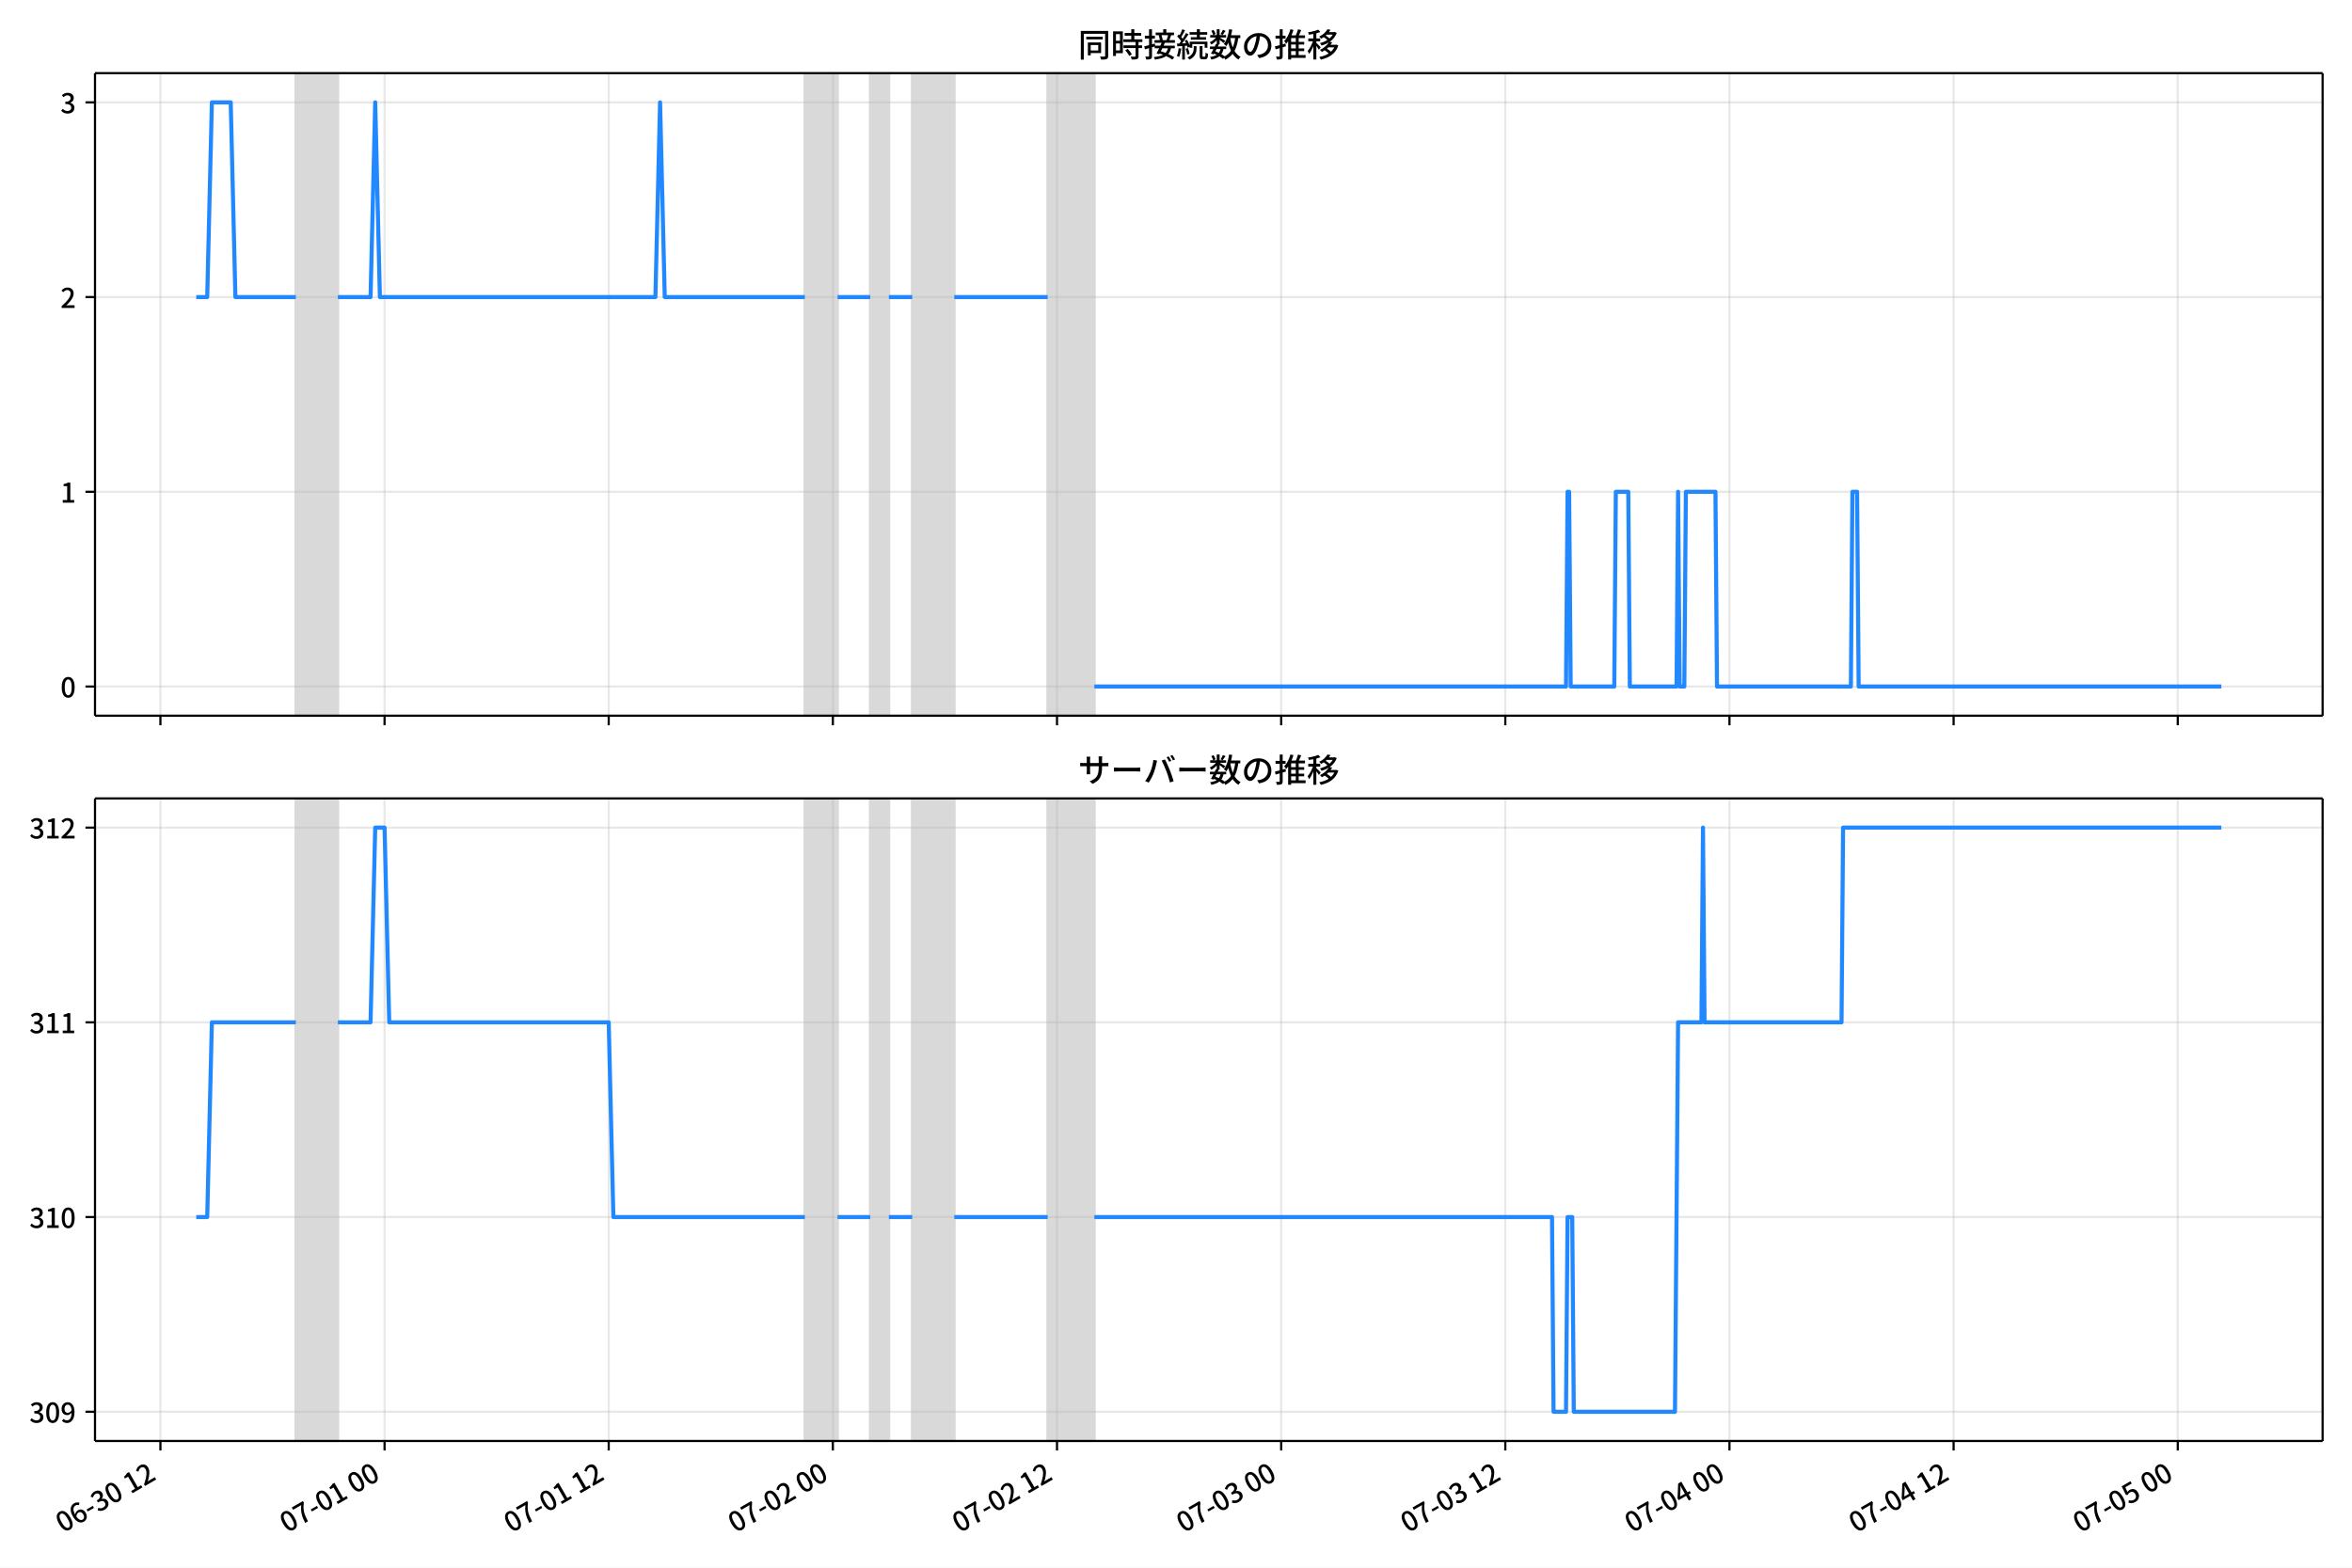
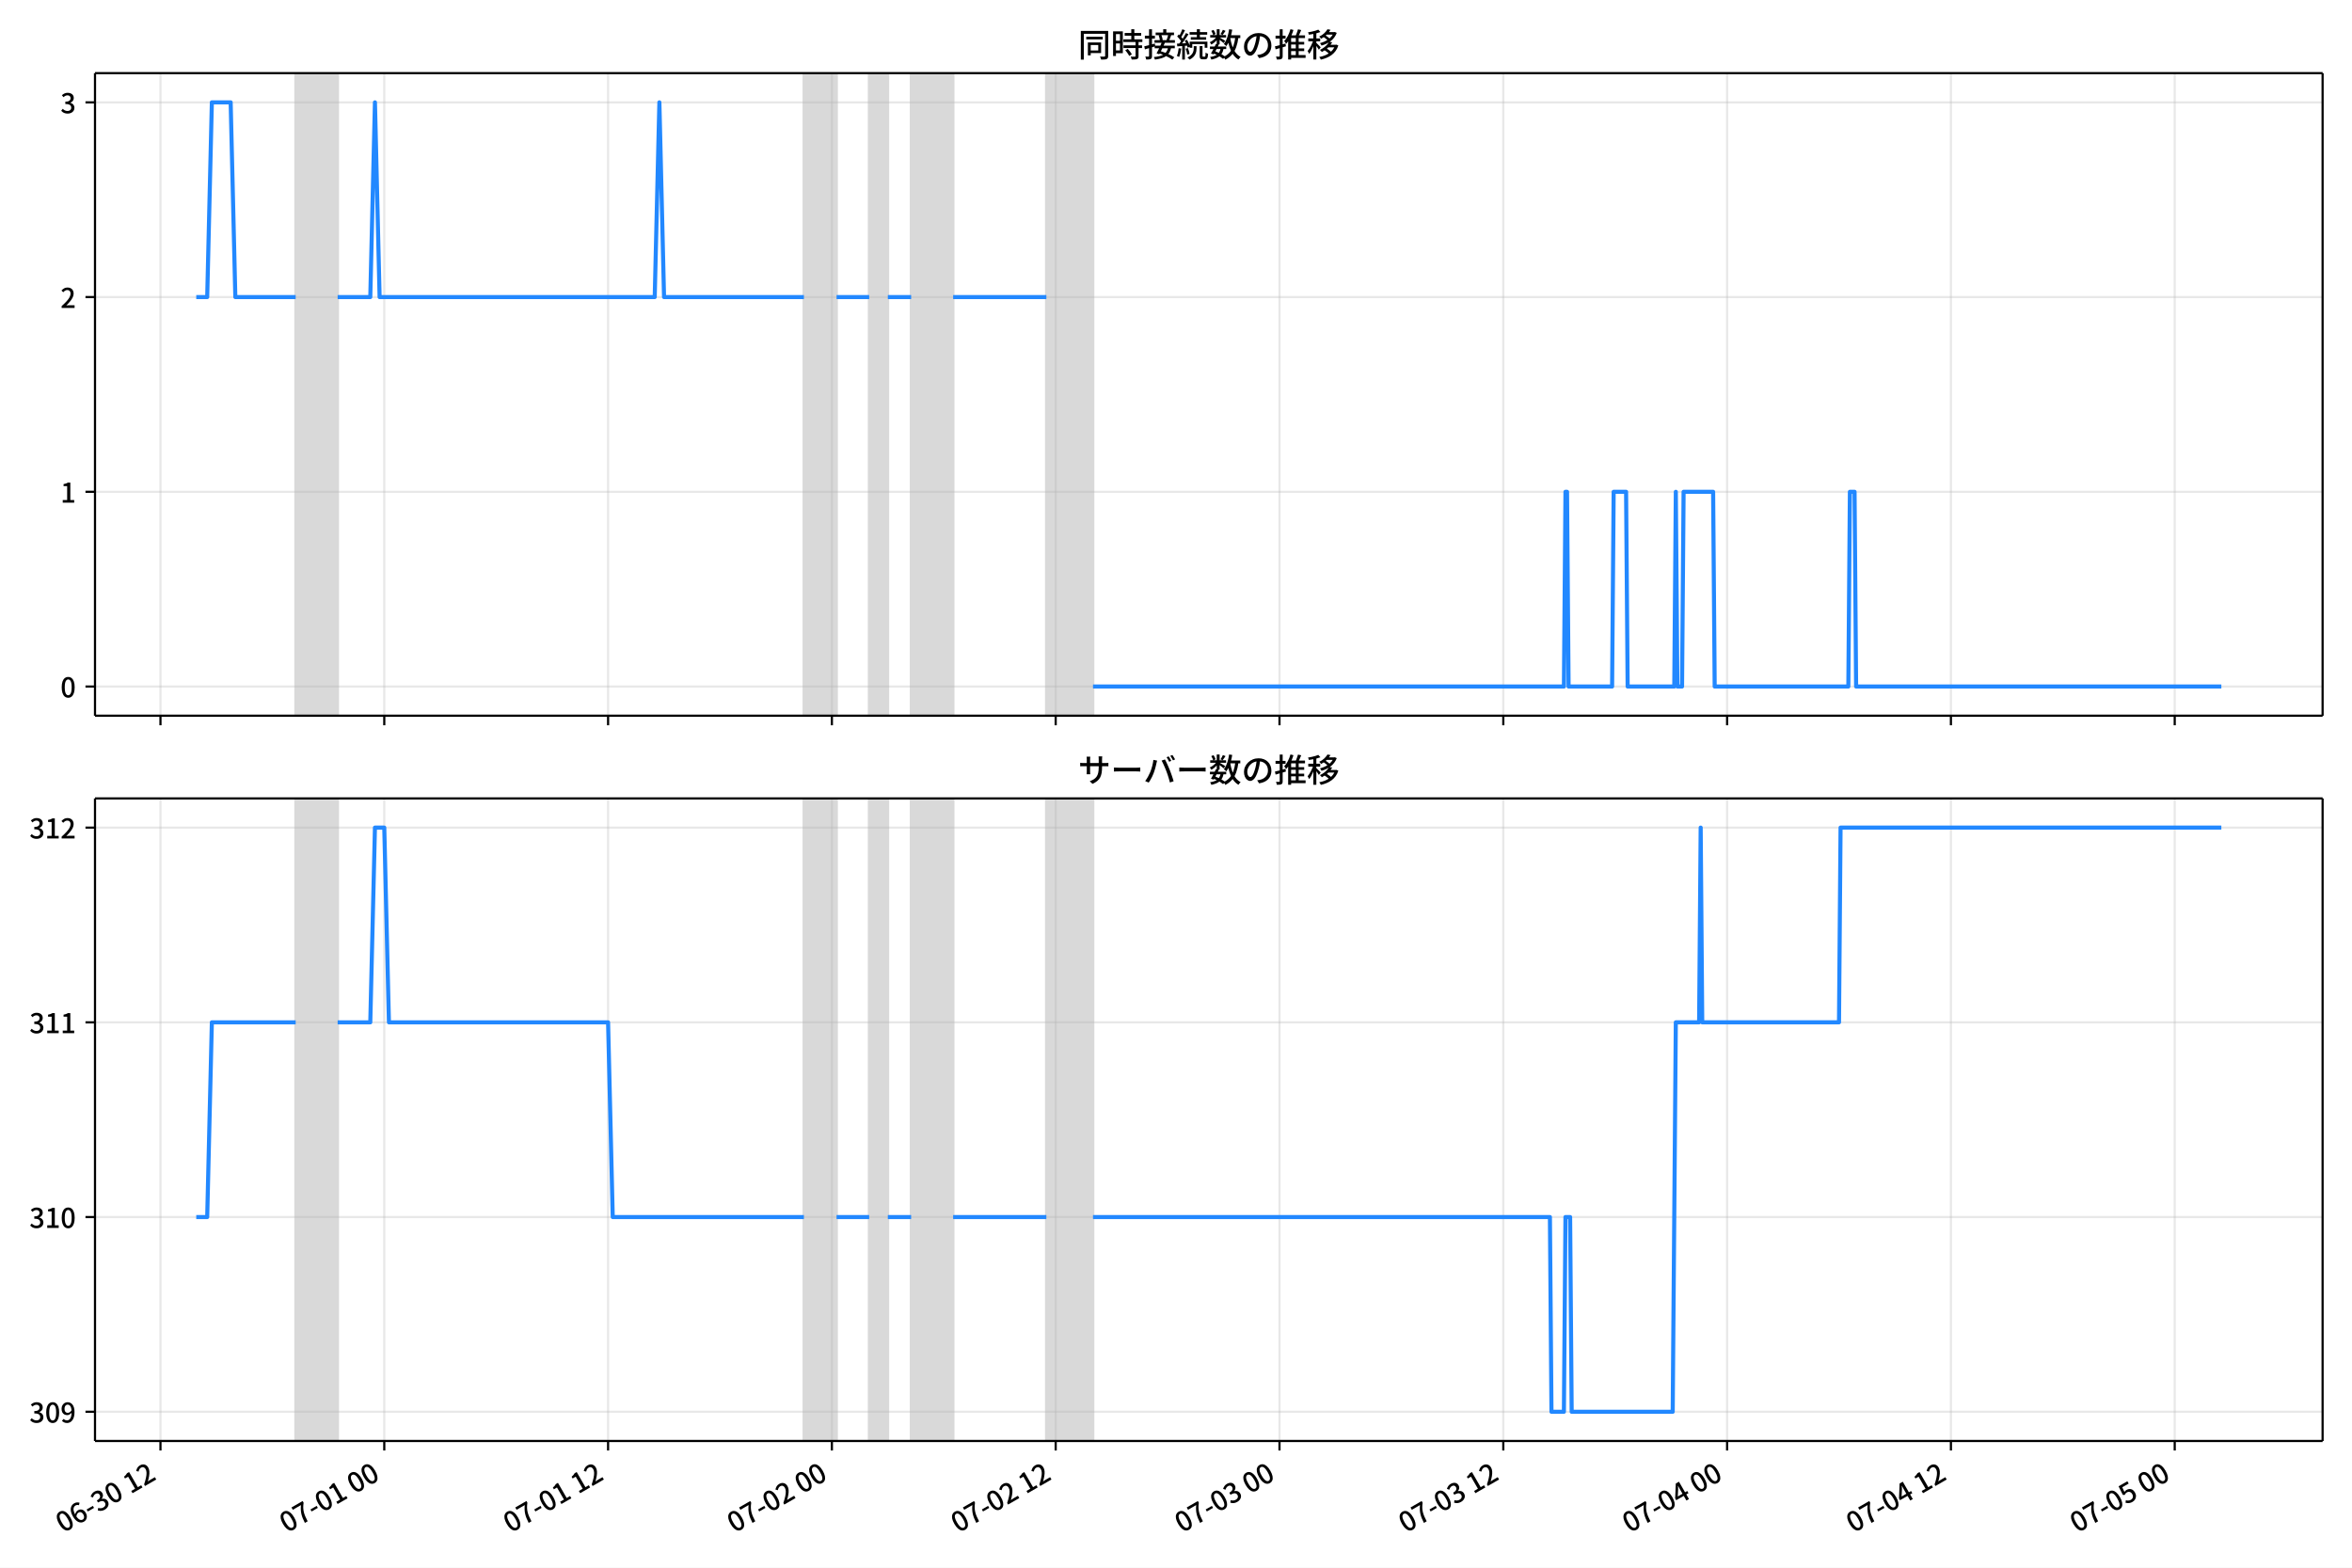
<svg xmlns="http://www.w3.org/2000/svg" xmlns:xlink="http://www.w3.org/1999/xlink" version="1.1" viewBox="0 0 864 576">
  <defs>
    <style type="text/css">*{stroke-linejoin: round; stroke-linecap: butt}</style>
  </defs>
  <g id="z">
    <g id="aa">
      <path d="m0 576h864v-576h-864z" fill="#fff" />
    </g>
    <g id="ab">
      <g id="ac">
        <path d="m34.9 262.97h818.3v-236.09h-818.3z" fill="#fff" />
      </g>
      <g id="ad">
-         <path d="m108.67 262.97h15.439v-236.09h-15.439z" clip-path="url(#b)" fill="#808080" opacity=".3" stroke="#808080" />
+         <path d="m108.62 262.97h15.415v-236.09h-15.415z" clip-path="url(#b)" fill="#808080" opacity=".3" stroke="#808080" />
      </g>
      <g id="ae">
-         <path d="m295.66 262.97h12.008v-236.09h-12.008z" clip-path="url(#b)" fill="#808080" opacity=".3" stroke="#808080" />
+         <path d="m295.31 262.97h11.99v-236.09h-11.99z" clip-path="url(#b)" fill="#808080" opacity=".3" stroke="#808080" />
      </g>
      <g id="af">
-         <path d="m319.67 262.97h6.862v-236.09h-6.862z" clip-path="url(#b)" fill="#808080" opacity=".3" stroke="#808080" />
+         <path d="m319.29 262.97h6.851v-236.09h-6.851z" clip-path="url(#b)" fill="#808080" opacity=".3" stroke="#808080" />
      </g>
      <g id="ag">
-         <path d="m335.11 262.97h15.439v-236.09h-15.439z" clip-path="url(#b)" fill="#808080" opacity=".3" stroke="#808080" />
+         <path d="m334.71 262.97h15.415v-236.09h-15.415z" clip-path="url(#b)" fill="#808080" opacity=".3" stroke="#808080" />
      </g>
      <g id="ah">
-         <path d="m384.86 262.97h17.154v-236.09h-17.154z" clip-path="url(#b)" fill="#808080" opacity=".3" stroke="#808080" />
+         <path d="m384.38 262.97h17.128v-236.09h-17.128z" clip-path="url(#b)" fill="#808080" opacity=".3" stroke="#808080" />
      </g>
      <g id="ai">
        <g id="aj">
          <g id="ak">
-             <path d="m58.927 262.97v-236.09" clip-path="url(#b)" fill="none" stroke="#b0b0b0" stroke-linecap="square" stroke-opacity=".3" stroke-width=".8" />
+             <path d="m58.947 262.97v-236.09" clip-path="url(#b)" fill="none" stroke="#b0b0b0" stroke-linecap="square" stroke-opacity=".3" stroke-width=".8" />
          </g>
          <g id="al">
            <defs>
              <path id="d" d="m0 0v3.5" stroke="#000" stroke-width=".8" />
            </defs>
-             <use x="58.927" y="262.973" stroke="#000000" stroke-width=".8" xlink:href="#d" />
+             <use x="58.947" y="262.973" stroke="#000000" stroke-width=".8" xlink:href="#d" />
          </g>
        </g>
        <g id="am">
          <g id="an">
-             <path d="m141.27 262.97v-236.09" clip-path="url(#b)" fill="none" stroke="#b0b0b0" stroke-linecap="square" stroke-opacity=".3" stroke-width=".8" />
+             <path d="m141.16 262.97v-236.09" clip-path="url(#b)" fill="none" stroke="#b0b0b0" stroke-linecap="square" stroke-opacity=".3" stroke-width=".8" />
          </g>
          <g id="ao">
-             <use x="141.267" y="262.973" stroke="#000000" stroke-width=".8" xlink:href="#d" />
+             <use x="141.161" y="262.973" stroke="#000000" stroke-width=".8" xlink:href="#d" />
          </g>
        </g>
        <g id="ap">
          <g id="aq">
-             <path d="m223.61 262.97v-236.09" clip-path="url(#b)" fill="none" stroke="#b0b0b0" stroke-linecap="square" stroke-opacity=".3" stroke-width=".8" />
+             <path d="m223.38 262.97v-236.09" clip-path="url(#b)" fill="none" stroke="#b0b0b0" stroke-linecap="square" stroke-opacity=".3" stroke-width=".8" />
          </g>
          <g id="ar">
-             <use x="223.608" y="262.973" stroke="#000000" stroke-width=".8" xlink:href="#d" />
+             <use x="223.376" y="262.973" stroke="#000000" stroke-width=".8" xlink:href="#d" />
          </g>
        </g>
        <g id="as">
          <g id="at">
-             <path d="m305.95 262.97v-236.09" clip-path="url(#b)" fill="none" stroke="#b0b0b0" stroke-linecap="square" stroke-opacity=".3" stroke-width=".8" />
+             <path d="m305.59 262.97v-236.09" clip-path="url(#b)" fill="none" stroke="#b0b0b0" stroke-linecap="square" stroke-opacity=".3" stroke-width=".8" />
          </g>
          <g id="au">
-             <use x="305.949" y="262.973" stroke="#000000" stroke-width=".8" xlink:href="#d" />
+             <use x="305.59" y="262.973" stroke="#000000" stroke-width=".8" xlink:href="#d" />
          </g>
        </g>
        <g id="av">
          <g id="aw">
-             <path d="m388.29 262.97v-236.09" clip-path="url(#b)" fill="none" stroke="#b0b0b0" stroke-linecap="square" stroke-opacity=".3" stroke-width=".8" />
+             <path d="m387.8 262.97v-236.09" clip-path="url(#b)" fill="none" stroke="#b0b0b0" stroke-linecap="square" stroke-opacity=".3" stroke-width=".8" />
          </g>
          <g id="ax">
-             <use x="388.29" y="262.973" stroke="#000000" stroke-width=".8" xlink:href="#d" />
+             <use x="387.804" y="262.973" stroke="#000000" stroke-width=".8" xlink:href="#d" />
          </g>
        </g>
        <g id="ay">
          <g id="az">
-             <path d="m470.63 262.97v-236.09" clip-path="url(#b)" fill="none" stroke="#b0b0b0" stroke-linecap="square" stroke-opacity=".3" stroke-width=".8" />
+             <path d="m470.02 262.97v-236.09" clip-path="url(#b)" fill="none" stroke="#b0b0b0" stroke-linecap="square" stroke-opacity=".3" stroke-width=".8" />
          </g>
          <g id="ba">
-             <use x="470.631" y="262.973" stroke="#000000" stroke-width=".8" xlink:href="#d" />
+             <use x="470.019" y="262.973" stroke="#000000" stroke-width=".8" xlink:href="#d" />
          </g>
        </g>
        <g id="bb">
          <g id="bc">
-             <path d="m552.97 262.97v-236.09" clip-path="url(#b)" fill="none" stroke="#b0b0b0" stroke-linecap="square" stroke-opacity=".3" stroke-width=".8" />
+             <path d="m552.23 262.97v-236.09" clip-path="url(#b)" fill="none" stroke="#b0b0b0" stroke-linecap="square" stroke-opacity=".3" stroke-width=".8" />
          </g>
          <g id="bd">
-             <use x="552.971" y="262.973" stroke="#000000" stroke-width=".8" xlink:href="#d" />
+             <use x="552.233" y="262.973" stroke="#000000" stroke-width=".8" xlink:href="#d" />
          </g>
        </g>
        <g id="be">
          <g id="bf">
-             <path d="m635.31 262.97v-236.09" clip-path="url(#b)" fill="none" stroke="#b0b0b0" stroke-linecap="square" stroke-opacity=".3" stroke-width=".8" />
+             <path d="m634.45 262.97v-236.09" clip-path="url(#b)" fill="none" stroke="#b0b0b0" stroke-linecap="square" stroke-opacity=".3" stroke-width=".8" />
          </g>
          <g id="bg">
-             <use x="635.312" y="262.973" stroke="#000000" stroke-width=".8" xlink:href="#d" />
+             <use x="634.448" y="262.973" stroke="#000000" stroke-width=".8" xlink:href="#d" />
          </g>
        </g>
        <g id="bh">
          <g id="bi">
-             <path d="m717.65 262.97v-236.09" clip-path="url(#b)" fill="none" stroke="#b0b0b0" stroke-linecap="square" stroke-opacity=".3" stroke-width=".8" />
+             <path d="m716.66 262.97v-236.09" clip-path="url(#b)" fill="none" stroke="#b0b0b0" stroke-linecap="square" stroke-opacity=".3" stroke-width=".8" />
          </g>
          <g id="bj">
-             <use x="717.653" y="262.973" stroke="#000000" stroke-width=".8" xlink:href="#d" />
+             <use x="716.662" y="262.973" stroke="#000000" stroke-width=".8" xlink:href="#d" />
          </g>
        </g>
        <g id="bk">
          <g id="bl">
-             <path d="m799.99 262.97v-236.09" clip-path="url(#b)" fill="none" stroke="#b0b0b0" stroke-linecap="square" stroke-opacity=".3" stroke-width=".8" />
+             <path d="m798.88 262.97v-236.09" clip-path="url(#b)" fill="none" stroke="#b0b0b0" stroke-linecap="square" stroke-opacity=".3" stroke-width=".8" />
          </g>
          <g id="bm">
-             <use x="799.994" y="262.973" stroke="#000000" stroke-width=".8" xlink:href="#d" />
+             <use x="798.877" y="262.973" stroke="#000000" stroke-width=".8" xlink:href="#d" />
          </g>
        </g>
      </g>
      <g id="bn">
        <g id="bo">
          <g id="bp">
            <path d="m34.9 252.24h818.3" clip-path="url(#b)" fill="none" stroke="#b0b0b0" stroke-linecap="square" stroke-opacity=".3" stroke-width=".8" />
          </g>
          <g id="bq">
            <defs>
              <path id="i" d="m0 0h-3.5" stroke="#000" stroke-width=".8" />
            </defs>
            <use x="34.9" y="252.241" stroke="#000000" stroke-width=".8" xlink:href="#i" />
          </g>
          <g id="br">
            <g transform="translate(22.2 256.23) scale(.1 -.1)">
              <defs>
                <path id="a" transform="scale(.015625)" d="m1830-90q-460 0-806 275-346 276-535 823-188 547-188 1366 0 820 188 1357 189 538 535 803 346 266 806 266 461 0 800-269 340-269 528-803 189-534 189-1354 0-819-189-1366-188-547-528-823-339-275-800-275zm0 589q237 0 422 185 186 186 288 599 103 413 103 1091 0 679-103 1082-102 403-288 582-185 180-422 180-236 0-422-180-186-179-292-582-105-403-105-1082 0-678 105-1091 106-413 292-599 186-185 422-185z" />
              </defs>
              <use xlink:href="#a" />
            </g>
          </g>
        </g>
        <g id="bs">
          <g id="bt">
            <path d="m34.9 180.7h818.3" clip-path="url(#b)" fill="none" stroke="#b0b0b0" stroke-linecap="square" stroke-opacity=".3" stroke-width=".8" />
          </g>
          <g id="bu">
            <use x="34.9" y="180.698" stroke="#000000" stroke-width=".8" xlink:href="#i" />
          </g>
          <g id="bv">
            <g transform="translate(22.2 184.68) scale(.1 -.1)">
              <defs>
                <path id="e" transform="scale(.015625)" d="m544 0v608h1037v3277h-845v467q333 58 579 147 247 90 451 218h557v-4109h915v-608h-2694z" />
              </defs>
              <use xlink:href="#e" />
            </g>
          </g>
        </g>
        <g id="bw">
          <g id="bx">
            <path d="m34.9 109.15h818.3" clip-path="url(#b)" fill="none" stroke="#b0b0b0" stroke-linecap="square" stroke-opacity=".3" stroke-width=".8" />
          </g>
          <g id="by">
            <use x="34.9" y="109.155" stroke="#000000" stroke-width=".8" xlink:href="#i" />
          </g>
          <g id="bz">
            <g transform="translate(22.2 113.14) scale(.1 -.1)">
              <defs>
                <path id="h" transform="scale(.015625)" d="m282 0v429q697 621 1164 1136 468 515 701 956 234 442 234 826 0 256-87 451-86 196-262 301-176 106-445 106-275 0-506-151-230-150-422-368l-416 410q301 333 637 518 336 186 803 186 429 0 749-176t496-493 176-745q0-455-224-919t-615-935q-390-470-889-950 186 20 394 36t374 16h1184v-634h-3046z" />
              </defs>
              <use xlink:href="#h" />
            </g>
          </g>
        </g>
        <g id="ca">
          <g id="cb">
            <path d="m34.9 37.611h818.3" clip-path="url(#b)" fill="none" stroke="#b0b0b0" stroke-linecap="square" stroke-opacity=".3" stroke-width=".8" />
          </g>
          <g id="cc">
            <use x="34.9" y="37.611" stroke="#000000" stroke-width=".8" xlink:href="#i" />
          </g>
          <g id="cd">
            <g transform="translate(22.2 41.597) scale(.1 -.1)">
              <defs>
                <path id="j" transform="scale(.015625)" d="m1715-90q-371 0-656 90t-503 240q-217 150-377 323l359 474q211-205 479-359 269-153 634-153 269 0 467 92 199 93 311 266t112 423q0 256-125 451t-429 300q-304 106-835 106v551q467 0 732 105 266 106 384 291 119 186 119 423 0 307-192 489-192 183-531 183-269 0-503-119-233-118-438-316l-384 460q282 256 614 413 333 157 737 157 422 0 748-144 327-144 512-413 186-269 186-659 0-403-221-685-221-281-592-422v-26q269-70 490-227t349-400 128-557q0-422-215-726-214-304-573-468-358-163-787-163z" />
              </defs>
              <use xlink:href="#j" />
            </g>
          </g>
        </g>
      </g>
      <g id="ce">
-         <path d="m72.095 109.15h4.027l1.712-71.543h6.919l1.719 71.543h22.202m15.439 0h12.008l1.715-71.543 1.715 71.543h101.21l1.715-71.543 1.715 71.543h51.463m12.008 0h12.008m6.862 0h8.577m15.439 0h34.309m17.154 143.09h173.26l.572-71.543h.572l.572 71.543h16.011l.572-71.543h4.574l.572 71.543h17.154l.572-71.543.572 71.543h1.715l.572-71.543h10.864l.572 71.543h49.176l.572-71.543h1.715l.572 71.543h133.23v0" clip-path="url(#b)" fill="none" stroke="#28f" stroke-linecap="square" stroke-width="1.5" />
+         <path d="m72.095 109.15h4.021l1.709-71.543h6.908l1.717 71.543h22.167m15.415 0h11.99l1.713-71.543 1.713 71.543h101.06l1.713-71.543 1.713 71.543h51.384m11.99 0h11.99m6.851 0h8.564m15.415 0h34.256m17.128 143.09h172.99l.571-71.543h.571l.571 71.543h15.986l.571-71.543h4.567l.571 71.543h17.128l.571-71.543.571 71.543h1.713l.571-71.543h10.848l.571 71.543h49.1l.571-71.543h1.713l.571 71.543h134.17v0" clip-path="url(#b)" fill="none" stroke="#28f" stroke-linecap="square" stroke-width="1.5" />
      </g>
      <g id="cf">
        <path d="m34.9 262.97v-236.09" fill="none" stroke="#000" stroke-linecap="square" stroke-width=".8" />
      </g>
      <g id="cg">
        <path d="m853.2 262.97v-236.09" fill="none" stroke="#000" stroke-linecap="square" stroke-width=".8" />
      </g>
      <g id="ch">
        <path d="m34.9 262.97h818.3" fill="none" stroke="#000" stroke-linecap="square" stroke-width=".8" />
      </g>
      <g id="ci">
        <path d="m34.9 26.88h818.3" fill="none" stroke="#000" stroke-linecap="square" stroke-width=".8" />
      </g>
      <g id="cj">
        <g transform="translate(396.05 20.88) scale(.12 -.12)">
          <defs>
            <path id="t" transform="scale(.015625)" d="m1587 3936h3232v-518h-3232v518zm320-1114h557v-2534h-557v2534zm301 0h2291v-2086h-2291v512h1734v1069h-1734v505zm-1683 2260h5113v-570h-4524v-5056h-589v5626zm4768 0h595v-4896q0-250-67-397t-227-218q-160-77-426-96t-675-19q-13 83-45 192t-77 218q-45 108-89 185 281-13 527-13 247 0 330 0 83 7 118 42 36 35 36 112v4890z" />
            <path id="r" transform="scale(.015625)" d="m2714 4672h3238v-525h-3238v525zm-244-1235h3712v-538h-3712v538zm20-1184h3635v-531h-3635v531zm1523 3155h595v-2310h-595v2310zm832-2451h589v-2823q0-230-61-364-61-135-227-199-167-70-423-86t-633-16q-20 121-78 285-57 163-121 284 275-6 509-9t310-3q77 6 106 28 29 23 29 93v2810zm-2023-1677 487 282q153-160 313-352t294-381q135-189 206-343l-519-313q-64 153-189 348-124 196-278 394-154 199-314 365zm-2086 3718h1619v-4281h-1619v544h1056v3187h-1056v550zm32-1843h1293v-537h-1293v537zm-320 1843h563v-4832h-563v4832z" />
            <path id="s" transform="scale(.015625)" d="m3866 5408h614v-870h-614v870zm-1479-653h3597v-518h-3597v518zm-230-1485h4e3v-518h-4e3v518zm825 922 519 102q64-160 121-342 58-182 96-352 39-170 45-304l-544-128q-6 134-42 313-35 180-83 365-48 186-112 346zm1856 109 589-71q-96-275-202-557-105-281-195-486l-518 77q58 147 122 329 64 183 118 372t86 336zm-2643-2106h3943v-518h-3943v518zm1408 685 602-115q-167-371-362-784t-390-797-362-685l-525 179q160 288 346 666t368 784 323 752zm-659-2157 358 403q352-102 733-240 381-137 752-304 371-166 697-336 327-169 558-329l-384-461q-218 160-532 336-313 176-685 345-371 170-755 323-384 154-742 263zm1894 1114 583-71q-122-550-353-944-230-393-604-662t-922-435q-547-167-1296-269-25 128-93 269-67 141-137 230 678 64 1168 192t819 349q330 221 531 550 202 330 304 791zm-4684 217q396 90 953 240 557 151 1120 311l77-544q-525-154-1053-311-528-156-963-284l-134 588zm121 2093h1965v-563h-1965v563zm819 1248h576v-5229q0-236-51-374t-192-208q-141-77-355-99-214-23-541-16-13 115-64 288t-109 294q205-6 381-6t234 0q64 0 92 28 29 29 29 93v5229z" />
            <path id="q" transform="scale(.015625)" d="m4058 5408h595v-1798h-595v1798zm-1415-563h3443v-499h-3443v499zm231-992h3008v-499h-3008v499zm-224-877h3475v-1203h-531v729h-2432v-729h-512v1203zm1964-877h551v-1881q0-122 22-157 23-35 106-35 25 0 92 0 68 0 135 0t99 0q51 0 83 54t45 224 19 515q90-70 234-131t259-93q-19-429-83-662-64-234-183-326-118-93-316-93-39 0-103 0t-134 0-138 0q-67 0-99 0-237 0-365 64t-176 218q-48 153-48 422v1881zm-1164-6h550v-455q0-243-48-528-48-284-186-579-137-294-409-572-272-279-727-503-70 90-192 208-121 118-230 195 416 205 665 438 250 234 371 474 122 240 164 467 42 228 42 413v442zm-2240 3309 524-192q-121-244-259-503-137-259-275-496t-259-416l-410 173q122 186 246 438 125 253 240 515 116 263 193 481zm716-743 500-230q-224-359-496-756-272-396-548-764-275-368-518-650l-358 205q179 211 377 483 199 272 387 569 189 298 358 592 170 295 298 551zm-1721-665 307 403q166-154 339-340 173-185 320-364t224-327l-326-460q-77 160-218 348-141 189-314 384-172 196-332 356zm1485-832 435 179q128-211 249-458 122-246 215-474 93-227 137-412l-473-211q-32 185-119 422-86 237-201 486-115 250-243 468zm-1530-583q422 26 998 54 576 29 1184 68l7-499q-570-45-1127-84-556-38-992-70l-70 531zm1702-992 436 135q121-276 214-596t118-556l-454-148q-26 237-112 563-86 327-202 602zm-1363 109 499-83q-57-455-163-897-105-441-253-748-51 32-134 73-83 42-170 83-86 42-144 62 148 294 234 697t131 813zm691 627h525v-2861h-525v2861z" />
            <path id="l" transform="scale(.015625)" d="m224 2022h3187v-499h-3187v499zm51 2247h3111v-487h-3111v487zm1127-1735 563-121q-154-320-333-672t-352-679q-173-326-326-582l-532 173q148 243 324 566t345 669q170 346 311 646zm934-832 563-64q-89-480-262-838t-461-614-701-432-976-298q-25 128-99 269t-157 237q659 102 1085 303 426 202 666 554t342 883zm422 3597 519-211q-147-218-298-436-150-217-278-377l-403 186q121 173 252 413 132 240 208 425zm-1203 109h563v-2957h-563v2957zm-1075-320 448 186q134-192 246-420 112-227 157-393l-467-211q-38 172-147 406t-237 432zm1094-1050 397-236q-160-263-400-529-240-265-519-489-278-224-553-378-51 103-141 237-89 135-179 218 269 109 534 294 266 186 493 416 228 231 368 467zm487-204q83-45 246-145 163-99 352-211t346-211 221-150l-327-423q-83 77-230 198-147 122-317 253-170 132-327 250-156 119-259 189l295 250zm1798 396h2311v-556h-2311v556zm115 1178 615-90q-103-640-263-1235t-384-1101q-224-505-512-889-44 57-134 134t-186 157-166 125q275 339 473 796 199 458 340 995 141 538 217 1108zm1223-1510 614-58q-147-1101-445-1940-297-838-813-1443-515-604-1321-1014-26 71-90 177-64 105-134 208-70 102-128 159 742 346 1212 880 471 535 730 1290 260 755 375 1741zm-1005-135q134-851 387-1597 253-745 659-1305 407-560 1002-874-70-57-154-150-83-93-154-189-70-96-121-179-633 371-1056 988-422 618-688 1434-265 816-425 1783l550 89zm-3309-3065 327 416q377-148 754-330 378-182 701-378 324-195 548-368l-416-435q-211 179-519 378-307 198-666 383-358 186-729 334z" />
            <path id="p" transform="scale(.015625)" d="m3686 4378q-64-493-163-1041-99-547-265-1084-192-653-432-1104t-522-688-595-237q-320 0-596 221-275 221-448 621-172 400-172 931 0 537 220 1017 221 480 611 851 391 372 909 583 519 211 1121 211 576 0 1040-186 464-185 793-515 330-329 502-771 173-441 173-941 0-672-278-1194-278-521-816-851-538-329-1318-444l-378 601q166 20 307 42t263 48q307 70 585 217 279 148 496 375 218 227 342 534 125 308 125 692t-122 713q-121 330-358 573-236 243-582 380-346 138-781 138-525 0-935-186-409-185-694-489-284-304-432-656-147-352-147-678 0-365 89-605 90-240 224-355 135-115 276-115t288 144 297 457q151 314 298 800 147 461 246 982 100 522 145 1021l684-12z" />
            <path id="m" transform="scale(.015625)" d="m2995 2925h2893v-519h-2893v519zm0-1280h2893v-519h-2893v519zm-64-1299h3232v-557h-3232v557zm1312 3577h563v-3763h-563v3763zm429 1466 634-141q-154-390-340-794-185-403-339-684l-512 140q103 199 208 458 106 259 195 528 90 269 154 493zm-1472 25 582-147q-153-518-371-1018-217-499-483-931t-573-758q-38 64-109 160-70 96-147 198-77 103-141 160 416 416 733 1034t509 1302zm128-1203h2720v-537h-2720v-4205h-582v4422l313 320h269zm-3174-2157q396 90 953 240 557 151 1120 311l77-544q-525-154-1053-311-528-156-963-284l-134 588zm121 2093h1965v-563h-1965v563zm819 1248h576v-5229q0-236-51-374t-192-208q-141-77-355-99-214-23-541-16-13 115-64 288t-109 294q205-6 381-6t234 0q64 0 92 28 29 29 29 93v5229z" />
            <path id="k" transform="scale(.015625)" d="m4051 5402 595-109q-281-493-729-941t-1107-806q-39 64-106 144t-141 153q-73 74-137 119 608 288 1011 678t614 762zm-77-557h1511v-493h-1863l352 493zm1293 0h109l109 25 384-179q-192-505-496-905t-695-701q-390-301-845-519-454-217-947-358-44 109-137 253t-176 227q448 109 867 294 419 186 777 445 359 259 631 592t419 730v96zm-1990-954 377 307q167-96 336-218 170-121 320-249 151-128 247-237l-397-332q-90 108-237 236t-317 259q-169 132-329 234zm1107-934 595-109q-307-538-803-1031-496-492-1232-876-38 64-102 144t-138 156q-74 77-138 116 455 217 807 483t604 554q253 288 407 563zm-90-589h1460v-506h-1818l358 506zm1268 0h121l109 26 384-167q-192-614-531-1075t-787-794q-448-332-983-553-534-221-1129-355-45 115-132 269-86 153-176 249 551 96 1043 285 493 189 903 473 410 285 714 669t464 883v90zm-2132-1056 410 339q186-102 384-237 198-134 371-275t282-269l-435-371q-103 128-270 272-166 144-361 288t-381 253zm-2150 3533h589v-5376h-589v5376zm-992-1242h2336v-569h-2336v569zm1024-224 365-160q-96-339-231-707-134-368-291-727-157-358-336-672-179-313-365-537-44 128-134 291t-160 272q173 192 339 457 167 266 323 570 157 304 282 618t208 595zm941 1946 416-467q-314-122-695-221-380-99-784-173-403-74-780-131-20 102-71 236-51 135-102 231 358 58 732 138 375 80 711 179t573 208zm-397-2579q58-45 179-170 122-125 266-266 144-140 259-265t160-183l-352-473q-58 102-157 255-99 154-218 317-118 164-227 311-108 147-185 237l275 237z" />
          </defs>
          <use xlink:href="#t" />
          <use transform="translate(100)" xlink:href="#r" />
          <use transform="translate(200)" xlink:href="#s" />
          <use transform="translate(300)" xlink:href="#q" />
          <use transform="translate(400)" xlink:href="#l" />
          <use transform="translate(500)" xlink:href="#p" />
          <use transform="translate(600)" xlink:href="#m" />
          <use transform="translate(700)" xlink:href="#k" />
        </g>
      </g>
    </g>
    <g id="ck">
      <g id="cl">
        <path d="m34.9 529.45h818.3v-236.09h-818.3z" fill="#fff" />
      </g>
      <g id="cm">
-         <path d="m108.67 529.45h15.439v-236.09h-15.439z" clip-path="url(#c)" fill="#808080" opacity=".3" stroke="#808080" />
+         <path d="m108.62 529.45h15.415v-236.09h-15.415z" clip-path="url(#c)" fill="#808080" opacity=".3" stroke="#808080" />
      </g>
      <g id="cn">
-         <path d="m295.66 529.45h12.008v-236.09h-12.008z" clip-path="url(#c)" fill="#808080" opacity=".3" stroke="#808080" />
+         <path d="m295.31 529.45h11.99v-236.09h-11.99z" clip-path="url(#c)" fill="#808080" opacity=".3" stroke="#808080" />
      </g>
      <g id="co">
-         <path d="m319.67 529.45h6.862v-236.09h-6.862z" clip-path="url(#c)" fill="#808080" opacity=".3" stroke="#808080" />
+         <path d="m319.29 529.45h6.851v-236.09h-6.851z" clip-path="url(#c)" fill="#808080" opacity=".3" stroke="#808080" />
      </g>
      <g id="cp">
-         <path d="m335.11 529.45h15.439v-236.09h-15.439z" clip-path="url(#c)" fill="#808080" opacity=".3" stroke="#808080" />
+         <path d="m334.71 529.45h15.415v-236.09h-15.415z" clip-path="url(#c)" fill="#808080" opacity=".3" stroke="#808080" />
      </g>
      <g id="cq">
-         <path d="m384.86 529.45h17.154v-236.09h-17.154z" clip-path="url(#c)" fill="#808080" opacity=".3" stroke="#808080" />
+         <path d="m384.38 529.45h17.128v-236.09h-17.128z" clip-path="url(#c)" fill="#808080" opacity=".3" stroke="#808080" />
      </g>
      <g id="cr">
        <g id="cs">
          <g id="ct">
-             <path d="m58.927 529.45v-236.09" clip-path="url(#c)" fill="none" stroke="#b0b0b0" stroke-linecap="square" stroke-opacity=".3" stroke-width=".8" />
+             <path d="m58.947 529.45v-236.09" clip-path="url(#c)" fill="none" stroke="#b0b0b0" stroke-linecap="square" stroke-opacity=".3" stroke-width=".8" />
          </g>
          <g id="cu">
-             <use x="58.927" y="529.445" stroke="#000000" stroke-width=".8" xlink:href="#d" />
+             <use x="58.947" y="529.445" stroke="#000000" stroke-width=".8" xlink:href="#d" />
          </g>
          <g id="cv">
-             <g transform="translate(23.153 563.36) rotate(-30) scale(.1 -.1)">
+             <g transform="translate(23.173 563.36) rotate(-30) scale(.1 -.1)">
              <defs>
                <path id="v" transform="scale(.015625)" d="m1971-90q-339 0-634 144-294 144-518 435-224 292-352 733-128 442-128 1044 0 678 147 1161 148 483 397 784 250 301 570 445t665 144q397 0 688-147 292-147 490-359l-403-448q-128 154-327 253-198 99-409 99-307 0-567-182-259-182-413-605-153-422-153-1145 0-608 115-1002t326-589q212-195 493-195 212 0 375 121 163 122 259 343t96 522q0 300-90 511-89 212-259 320-169 109-419 109-211 0-451-134t-458-461l-25 538q134 192 313 323t374 201q196 71 375 71 397 0 694-163 298-163 467-490 170-326 170-825 0-468-195-817-195-348-512-544-317-195-701-195z" />
                <path id="f" transform="scale(.015625)" d="m301 1536v544h1689v-544h-1689z" />
              </defs>
              <use xlink:href="#a" />
              <use transform="translate(57)" xlink:href="#v" />
              <use transform="translate(114)" xlink:href="#f" />
              <use transform="translate(149.7)" xlink:href="#j" />
              <use transform="translate(206.7)" xlink:href="#a" />
              <use transform="translate(263.7)" xlink:href="#NotoSansJP-Medium-20" />
              <use transform="translate(286.2)" xlink:href="#e" />
              <use transform="translate(343.2)" xlink:href="#h" />
            </g>
          </g>
        </g>
        <g id="cw">
          <g id="cx">
-             <path d="m141.27 529.45v-236.09" clip-path="url(#c)" fill="none" stroke="#b0b0b0" stroke-linecap="square" stroke-opacity=".3" stroke-width=".8" />
+             <path d="m141.16 529.45v-236.09" clip-path="url(#c)" fill="none" stroke="#b0b0b0" stroke-linecap="square" stroke-opacity=".3" stroke-width=".8" />
          </g>
          <g id="cy">
-             <use x="141.267" y="529.445" stroke="#000000" stroke-width=".8" xlink:href="#d" />
+             <use x="141.161" y="529.445" stroke="#000000" stroke-width=".8" xlink:href="#d" />
          </g>
          <g id="cz">
-             <g transform="translate(105.49 563.36) rotate(-30) scale(.1 -.1)">
+             <g transform="translate(105.39 563.36) rotate(-30) scale(.1 -.1)">
              <defs>
                <path id="g" transform="scale(.015625)" d="m1235 0q32 646 109 1187t224 1024 384 941 576 938h-2208v627h3027v-455q-409-512-665-989-256-476-397-969t-205-1053-90-1251h-755z" />
              </defs>
              <use xlink:href="#a" />
              <use transform="translate(57)" xlink:href="#g" />
              <use transform="translate(114)" xlink:href="#f" />
              <use transform="translate(149.7)" xlink:href="#a" />
              <use transform="translate(206.7)" xlink:href="#e" />
              <use transform="translate(263.7)" xlink:href="#NotoSansJP-Medium-20" />
              <use transform="translate(286.2)" xlink:href="#a" />
              <use transform="translate(343.2)" xlink:href="#a" />
            </g>
          </g>
        </g>
        <g id="da">
          <g id="db">
-             <path d="m223.61 529.45v-236.09" clip-path="url(#c)" fill="none" stroke="#b0b0b0" stroke-linecap="square" stroke-opacity=".3" stroke-width=".8" />
+             <path d="m223.38 529.45v-236.09" clip-path="url(#c)" fill="none" stroke="#b0b0b0" stroke-linecap="square" stroke-opacity=".3" stroke-width=".8" />
          </g>
          <g id="dc">
-             <use x="223.608" y="529.445" stroke="#000000" stroke-width=".8" xlink:href="#d" />
+             <use x="223.376" y="529.445" stroke="#000000" stroke-width=".8" xlink:href="#d" />
          </g>
          <g id="dd">
-             <g transform="translate(187.83 563.36) rotate(-30) scale(.1 -.1)">
+             <g transform="translate(187.6 563.36) rotate(-30) scale(.1 -.1)">
              <use xlink:href="#a" />
              <use transform="translate(57)" xlink:href="#g" />
              <use transform="translate(114)" xlink:href="#f" />
              <use transform="translate(149.7)" xlink:href="#a" />
              <use transform="translate(206.7)" xlink:href="#e" />
              <use transform="translate(263.7)" xlink:href="#NotoSansJP-Medium-20" />
              <use transform="translate(286.2)" xlink:href="#e" />
              <use transform="translate(343.2)" xlink:href="#h" />
            </g>
          </g>
        </g>
        <g id="de">
          <g id="df">
-             <path d="m305.95 529.45v-236.09" clip-path="url(#c)" fill="none" stroke="#b0b0b0" stroke-linecap="square" stroke-opacity=".3" stroke-width=".8" />
+             <path d="m305.59 529.45v-236.09" clip-path="url(#c)" fill="none" stroke="#b0b0b0" stroke-linecap="square" stroke-opacity=".3" stroke-width=".8" />
          </g>
          <g id="dg">
-             <use x="305.949" y="529.445" stroke="#000000" stroke-width=".8" xlink:href="#d" />
+             <use x="305.59" y="529.445" stroke="#000000" stroke-width=".8" xlink:href="#d" />
          </g>
          <g id="dh">
-             <g transform="translate(270.18 563.36) rotate(-30) scale(.1 -.1)">
+             <g transform="translate(269.82 563.36) rotate(-30) scale(.1 -.1)">
              <use xlink:href="#a" />
              <use transform="translate(57)" xlink:href="#g" />
              <use transform="translate(114)" xlink:href="#f" />
              <use transform="translate(149.7)" xlink:href="#a" />
              <use transform="translate(206.7)" xlink:href="#h" />
              <use transform="translate(263.7)" xlink:href="#NotoSansJP-Medium-20" />
              <use transform="translate(286.2)" xlink:href="#a" />
              <use transform="translate(343.2)" xlink:href="#a" />
            </g>
          </g>
        </g>
        <g id="di">
          <g id="dj">
-             <path d="m388.29 529.45v-236.09" clip-path="url(#c)" fill="none" stroke="#b0b0b0" stroke-linecap="square" stroke-opacity=".3" stroke-width=".8" />
+             <path d="m387.8 529.45v-236.09" clip-path="url(#c)" fill="none" stroke="#b0b0b0" stroke-linecap="square" stroke-opacity=".3" stroke-width=".8" />
          </g>
          <g id="dk">
-             <use x="388.29" y="529.445" stroke="#000000" stroke-width=".8" xlink:href="#d" />
+             <use x="387.804" y="529.445" stroke="#000000" stroke-width=".8" xlink:href="#d" />
          </g>
          <g id="dl">
-             <g transform="translate(352.52 563.36) rotate(-30) scale(.1 -.1)">
+             <g transform="translate(352.03 563.36) rotate(-30) scale(.1 -.1)">
              <use xlink:href="#a" />
              <use transform="translate(57)" xlink:href="#g" />
              <use transform="translate(114)" xlink:href="#f" />
              <use transform="translate(149.7)" xlink:href="#a" />
              <use transform="translate(206.7)" xlink:href="#h" />
              <use transform="translate(263.7)" xlink:href="#NotoSansJP-Medium-20" />
              <use transform="translate(286.2)" xlink:href="#e" />
              <use transform="translate(343.2)" xlink:href="#h" />
            </g>
          </g>
        </g>
        <g id="dm">
          <g id="dn">
-             <path d="m470.63 529.45v-236.09" clip-path="url(#c)" fill="none" stroke="#b0b0b0" stroke-linecap="square" stroke-opacity=".3" stroke-width=".8" />
+             <path d="m470.02 529.45v-236.09" clip-path="url(#c)" fill="none" stroke="#b0b0b0" stroke-linecap="square" stroke-opacity=".3" stroke-width=".8" />
          </g>
          <g id="do">
-             <use x="470.631" y="529.445" stroke="#000000" stroke-width=".8" xlink:href="#d" />
+             <use x="470.019" y="529.445" stroke="#000000" stroke-width=".8" xlink:href="#d" />
          </g>
          <g id="dp">
-             <g transform="translate(434.86 563.36) rotate(-30) scale(.1 -.1)">
+             <g transform="translate(434.25 563.36) rotate(-30) scale(.1 -.1)">
              <use xlink:href="#a" />
              <use transform="translate(57)" xlink:href="#g" />
              <use transform="translate(114)" xlink:href="#f" />
              <use transform="translate(149.7)" xlink:href="#a" />
              <use transform="translate(206.7)" xlink:href="#j" />
              <use transform="translate(263.7)" xlink:href="#NotoSansJP-Medium-20" />
              <use transform="translate(286.2)" xlink:href="#a" />
              <use transform="translate(343.2)" xlink:href="#a" />
            </g>
          </g>
        </g>
        <g id="dq">
          <g id="dr">
-             <path d="m552.97 529.45v-236.09" clip-path="url(#c)" fill="none" stroke="#b0b0b0" stroke-linecap="square" stroke-opacity=".3" stroke-width=".8" />
+             <path d="m552.23 529.45v-236.09" clip-path="url(#c)" fill="none" stroke="#b0b0b0" stroke-linecap="square" stroke-opacity=".3" stroke-width=".8" />
          </g>
          <g id="ds">
-             <use x="552.971" y="529.445" stroke="#000000" stroke-width=".8" xlink:href="#d" />
+             <use x="552.233" y="529.445" stroke="#000000" stroke-width=".8" xlink:href="#d" />
          </g>
          <g id="dt">
-             <g transform="translate(517.2 563.36) rotate(-30) scale(.1 -.1)">
+             <g transform="translate(516.46 563.36) rotate(-30) scale(.1 -.1)">
              <use xlink:href="#a" />
              <use transform="translate(57)" xlink:href="#g" />
              <use transform="translate(114)" xlink:href="#f" />
              <use transform="translate(149.7)" xlink:href="#a" />
              <use transform="translate(206.7)" xlink:href="#j" />
              <use transform="translate(263.7)" xlink:href="#NotoSansJP-Medium-20" />
              <use transform="translate(286.2)" xlink:href="#e" />
              <use transform="translate(343.2)" xlink:href="#h" />
            </g>
          </g>
        </g>
        <g id="du">
          <g id="dv">
-             <path d="m635.31 529.45v-236.09" clip-path="url(#c)" fill="none" stroke="#b0b0b0" stroke-linecap="square" stroke-opacity=".3" stroke-width=".8" />
+             <path d="m634.45 529.45v-236.09" clip-path="url(#c)" fill="none" stroke="#b0b0b0" stroke-linecap="square" stroke-opacity=".3" stroke-width=".8" />
          </g>
          <g id="dw">
-             <use x="635.312" y="529.445" stroke="#000000" stroke-width=".8" xlink:href="#d" />
+             <use x="634.448" y="529.445" stroke="#000000" stroke-width=".8" xlink:href="#d" />
          </g>
          <g id="dx">
-             <g transform="translate(599.54 563.36) rotate(-30) scale(.1 -.1)">
+             <g transform="translate(598.67 563.36) rotate(-30) scale(.1 -.1)">
              <defs>
                <path id="n" transform="scale(.015625)" d="m2170 0v3072q0 192 12 457 13 266 20 458h-26q-90-179-183-365-92-185-195-364l-921-1415h2579v-576h-3328v493l1875 2957h858v-4717h-691z" />
              </defs>
              <use xlink:href="#a" />
              <use transform="translate(57)" xlink:href="#g" />
              <use transform="translate(114)" xlink:href="#f" />
              <use transform="translate(149.7)" xlink:href="#a" />
              <use transform="translate(206.7)" xlink:href="#n" />
              <use transform="translate(263.7)" xlink:href="#NotoSansJP-Medium-20" />
              <use transform="translate(286.2)" xlink:href="#a" />
              <use transform="translate(343.2)" xlink:href="#a" />
            </g>
          </g>
        </g>
        <g id="dy">
          <g id="dz">
-             <path d="m717.65 529.45v-236.09" clip-path="url(#c)" fill="none" stroke="#b0b0b0" stroke-linecap="square" stroke-opacity=".3" stroke-width=".8" />
+             <path d="m716.66 529.45v-236.09" clip-path="url(#c)" fill="none" stroke="#b0b0b0" stroke-linecap="square" stroke-opacity=".3" stroke-width=".8" />
          </g>
          <g id="ea">
-             <use x="717.653" y="529.445" stroke="#000000" stroke-width=".8" xlink:href="#d" />
+             <use x="716.662" y="529.445" stroke="#000000" stroke-width=".8" xlink:href="#d" />
          </g>
          <g id="eb">
-             <g transform="translate(681.88 563.36) rotate(-30) scale(.1 -.1)">
+             <g transform="translate(680.89 563.36) rotate(-30) scale(.1 -.1)">
              <use xlink:href="#a" />
              <use transform="translate(57)" xlink:href="#g" />
              <use transform="translate(114)" xlink:href="#f" />
              <use transform="translate(149.7)" xlink:href="#a" />
              <use transform="translate(206.7)" xlink:href="#n" />
              <use transform="translate(263.7)" xlink:href="#NotoSansJP-Medium-20" />
              <use transform="translate(286.2)" xlink:href="#e" />
              <use transform="translate(343.2)" xlink:href="#h" />
            </g>
          </g>
        </g>
        <g id="ec">
          <g id="ed">
-             <path d="m799.99 529.45v-236.09" clip-path="url(#c)" fill="none" stroke="#b0b0b0" stroke-linecap="square" stroke-opacity=".3" stroke-width=".8" />
+             <path d="m798.88 529.45v-236.09" clip-path="url(#c)" fill="none" stroke="#b0b0b0" stroke-linecap="square" stroke-opacity=".3" stroke-width=".8" />
          </g>
          <g id="ee">
-             <use x="799.994" y="529.445" stroke="#000000" stroke-width=".8" xlink:href="#d" />
+             <use x="798.877" y="529.445" stroke="#000000" stroke-width=".8" xlink:href="#d" />
          </g>
          <g id="ef">
-             <g transform="translate(764.22 563.36) rotate(-30) scale(.1 -.1)">
+             <g transform="translate(763.1 563.36) rotate(-30) scale(.1 -.1)">
              <defs>
                <path id="w" transform="scale(.015625)" d="m1715-90q-365 0-653 90t-506 237q-217 147-383 307l352 480q134-134 294-246t361-183q202-70 452-70 262 0 473 118 212 119 333 346 122 227 122 541 0 460-247 716-246 256-649 256-224 0-384-64t-365-198l-365 237 141 2240h2387v-627h-1747l-109-1204q154 77 307 118 154 42 340 42 397 0 723-160t518-490q192-329 192-847 0-519-224-887t-586-560q-361-192-777-192z" />
              </defs>
              <use xlink:href="#a" />
              <use transform="translate(57)" xlink:href="#g" />
              <use transform="translate(114)" xlink:href="#f" />
              <use transform="translate(149.7)" xlink:href="#a" />
              <use transform="translate(206.7)" xlink:href="#w" />
              <use transform="translate(263.7)" xlink:href="#NotoSansJP-Medium-20" />
              <use transform="translate(286.2)" xlink:href="#a" />
              <use transform="translate(343.2)" xlink:href="#a" />
            </g>
          </g>
        </g>
      </g>
      <g id="eg">
        <g id="eh">
          <g id="ei">
            <path d="m34.9 518.71h818.3" clip-path="url(#c)" fill="none" stroke="#b0b0b0" stroke-linecap="square" stroke-opacity=".3" stroke-width=".8" />
          </g>
          <g id="ej">
            <use x="34.9" y="518.714" stroke="#000000" stroke-width=".8" xlink:href="#i" />
          </g>
          <g id="ek">
            <g transform="translate(10.8 522.7) scale(.1 -.1)">
              <defs>
                <path id="u" transform="scale(.015625)" d="m1562-90q-410 0-708 150-297 151-502 356l403 461q141-160 346-256t422-96q224 0 425 102 202 103 352 333 151 230 237 614 87 384 87 941 0 589-115 970t-323 563-496 182q-205 0-372-118-166-118-262-336t-96-525q0-301 86-512 87-211 259-323 173-112 417-112 224 0 460 141 237 141 448 461l32-544q-134-180-313-314t-371-208-384-74q-391 0-689 166-297 167-467 496-169 330-169 823 0 467 195 816t515 541 698 192q339 0 636-138 298-137 519-419 221-281 349-710t128-1018q0-691-141-1187t-391-807q-249-310-563-461-313-150-652-150z" />
              </defs>
              <use xlink:href="#j" />
              <use transform="translate(57)" xlink:href="#a" />
              <use transform="translate(114)" xlink:href="#u" />
            </g>
          </g>
        </g>
        <g id="el">
          <g id="em">
            <path d="m34.9 447.17h818.3" clip-path="url(#c)" fill="none" stroke="#b0b0b0" stroke-linecap="square" stroke-opacity=".3" stroke-width=".8" />
          </g>
          <g id="en">
            <use x="34.9" y="447.171" stroke="#000000" stroke-width=".8" xlink:href="#i" />
          </g>
          <g id="eo">
            <g transform="translate(10.8 451.16) scale(.1 -.1)">
              <use xlink:href="#j" />
              <use transform="translate(57)" xlink:href="#e" />
              <use transform="translate(114)" xlink:href="#a" />
            </g>
          </g>
        </g>
        <g id="ep">
          <g id="eq">
            <path d="m34.9 375.63h818.3" clip-path="url(#c)" fill="none" stroke="#b0b0b0" stroke-linecap="square" stroke-opacity=".3" stroke-width=".8" />
          </g>
          <g id="er">
            <use x="34.9" y="375.627" stroke="#000000" stroke-width=".8" xlink:href="#i" />
          </g>
          <g id="es">
            <g transform="translate(10.8 379.61) scale(.1 -.1)">
              <use xlink:href="#j" />
              <use transform="translate(57)" xlink:href="#e" />
              <use transform="translate(114)" xlink:href="#e" />
            </g>
          </g>
        </g>
        <g id="et">
          <g id="eu">
            <path d="m34.9 304.08h818.3" clip-path="url(#c)" fill="none" stroke="#b0b0b0" stroke-linecap="square" stroke-opacity=".3" stroke-width=".8" />
          </g>
          <g id="ev">
            <use x="34.9" y="304.084" stroke="#000000" stroke-width=".8" xlink:href="#i" />
          </g>
          <g id="ew">
            <g transform="translate(10.8 308.07) scale(.1 -.1)">
              <use xlink:href="#j" />
              <use transform="translate(57)" xlink:href="#e" />
              <use transform="translate(114)" xlink:href="#h" />
            </g>
          </g>
        </g>
      </g>
      <g id="ex">
-         <path d="m72.095 447.17h4.027l1.712-71.543h30.84m15.439 0h12.008l1.715-71.543h3.431l1.715 71.543h80.625l1.715 71.543h70.333m12.008 0h12.008m6.862 0h8.577m15.439 0h34.309m17.154 0h168.11l.572 71.543h4.574l.572-71.543h1.715l.572 71.543h37.168l1.144-143.09h8.577l.572-71.543.572 71.543h50.319l.572-71.543h138.95v0" clip-path="url(#c)" fill="none" stroke="#28f" stroke-linecap="square" stroke-width="1.5" />
+         <path d="m72.095 447.17h4.021l1.709-71.543h30.792m15.415 0h11.99l1.713-71.543h3.426l1.713 71.543h80.502l1.713 71.543h70.225m11.99 0h11.99m6.851 0h8.564m15.415 0h34.256m17.128 0h167.85l.571 71.543h4.567l.571-71.543h1.713l.571 71.543h37.111l1.142-143.09h8.564l.571-71.543.571 71.543h50.242l.571-71.543h139.88v0" clip-path="url(#c)" fill="none" stroke="#28f" stroke-linecap="square" stroke-width="1.5" />
      </g>
      <g id="ey">
        <path d="m34.9 529.45v-236.09" fill="none" stroke="#000" stroke-linecap="square" stroke-width=".8" />
      </g>
      <g id="ez">
        <path d="m853.2 529.45v-236.09" fill="none" stroke="#000" stroke-linecap="square" stroke-width=".8" />
      </g>
      <g id="fa">
        <path d="m34.9 529.45h818.3" fill="none" stroke="#000" stroke-linecap="square" stroke-width=".8" />
      </g>
      <g id="fb">
        <path d="m34.9 293.35h818.3" fill="none" stroke="#000" stroke-linecap="square" stroke-width=".8" />
      </g>
      <g id="fc">
        <g transform="translate(396.05 287.35) scale(.12 -.12)">
          <defs>
            <path id="y" transform="scale(.015625)" d="m4685 2893q0-621-84-1111-83-489-288-877-204-387-569-691t-928-560l-544 512q448 167 781 371 333 205 550 503 218 298 323 739 106 442 106 1075v1620q0 192-10 339-9 147-22 217h723q-6-70-22-217t-16-339v-1581zm-2304 2086q-7-64-23-199-16-134-16-313v-2317q0-128 6-256 7-128 13-224 7-96 13-140h-710q6 44 12 140 7 96 13 221 7 125 7 259v2317q0 122-10 256-9 135-28 256h723zm-1978-1197q45-12 144-22t237-20q138-9 285-9h4217q237 0 394 13t246 26v-679q-76 7-240 13-163 6-393 6h-4224q-147 0-282-3-134-3-234-10-99-6-150-12v697z" />
            <path id="o" transform="scale(.015625)" d="m621 2854q109-6 265-16 157-9 339-16 183-6 349-6 128 0 352 0t509 0 598 0q314 0 624 0 311 0 586 0t486 0q212 0 327 0 230 0 416 16t301 22v-793q-109 6-308 19-198 13-409 13-109 0-324 0-214 0-489 0t-586 0q-310 0-624 0-313 0-598 0t-509 0-352 0q-262 0-525-10-262-9-428-22v793z" />
            <path id="x" transform="scale(.015625)" d="m4941 5037q83-109 176-269t182-320q90-160 154-288l-416-179q-96 192-240 448t-272 435l416 173zm723 275q83-122 182-282 100-160 196-317 96-156 153-271l-416-186q-102 205-246 454-144 250-279 429l410 173zm-4339-3360q102 262 201 556 100 295 183 612t144 630q61 314 93 602l723-147q-19-83-45-183-26-99-48-195t-42-166q-32-154-86-394t-131-512-164-551q-86-278-182-514-115-301-269-618-153-317-326-618-173-300-346-550l-697 294q301 397 563 874t429 880zm3155 198q-96 250-215 531-118 282-243 567-124 285-246 534-122 250-224 429l659 218q96-179 221-429t253-535q128-284 249-566 122-281 218-525 90-230 195-518 106-288 211-592 106-304 195-589 90-285 154-515l-729-237q-84 352-199 736t-240 768-259 723z" />
          </defs>
          <use xlink:href="#y" />
          <use transform="translate(100)" xlink:href="#o" />
          <use transform="translate(200)" xlink:href="#x" />
          <use transform="translate(300)" xlink:href="#o" />
          <use transform="translate(400)" xlink:href="#l" />
          <use transform="translate(500)" xlink:href="#p" />
          <use transform="translate(600)" xlink:href="#m" />
          <use transform="translate(700)" xlink:href="#k" />
        </g>
      </g>
    </g>
  </g>
  <defs>
    <clipPath id="b">
      <rect x="34.9" y="26.88" width="818.3" height="236.09" />
    </clipPath>
    <clipPath id="c">
      <rect x="34.9" y="293.35" width="818.3" height="236.09" />
    </clipPath>
  </defs>
</svg>
